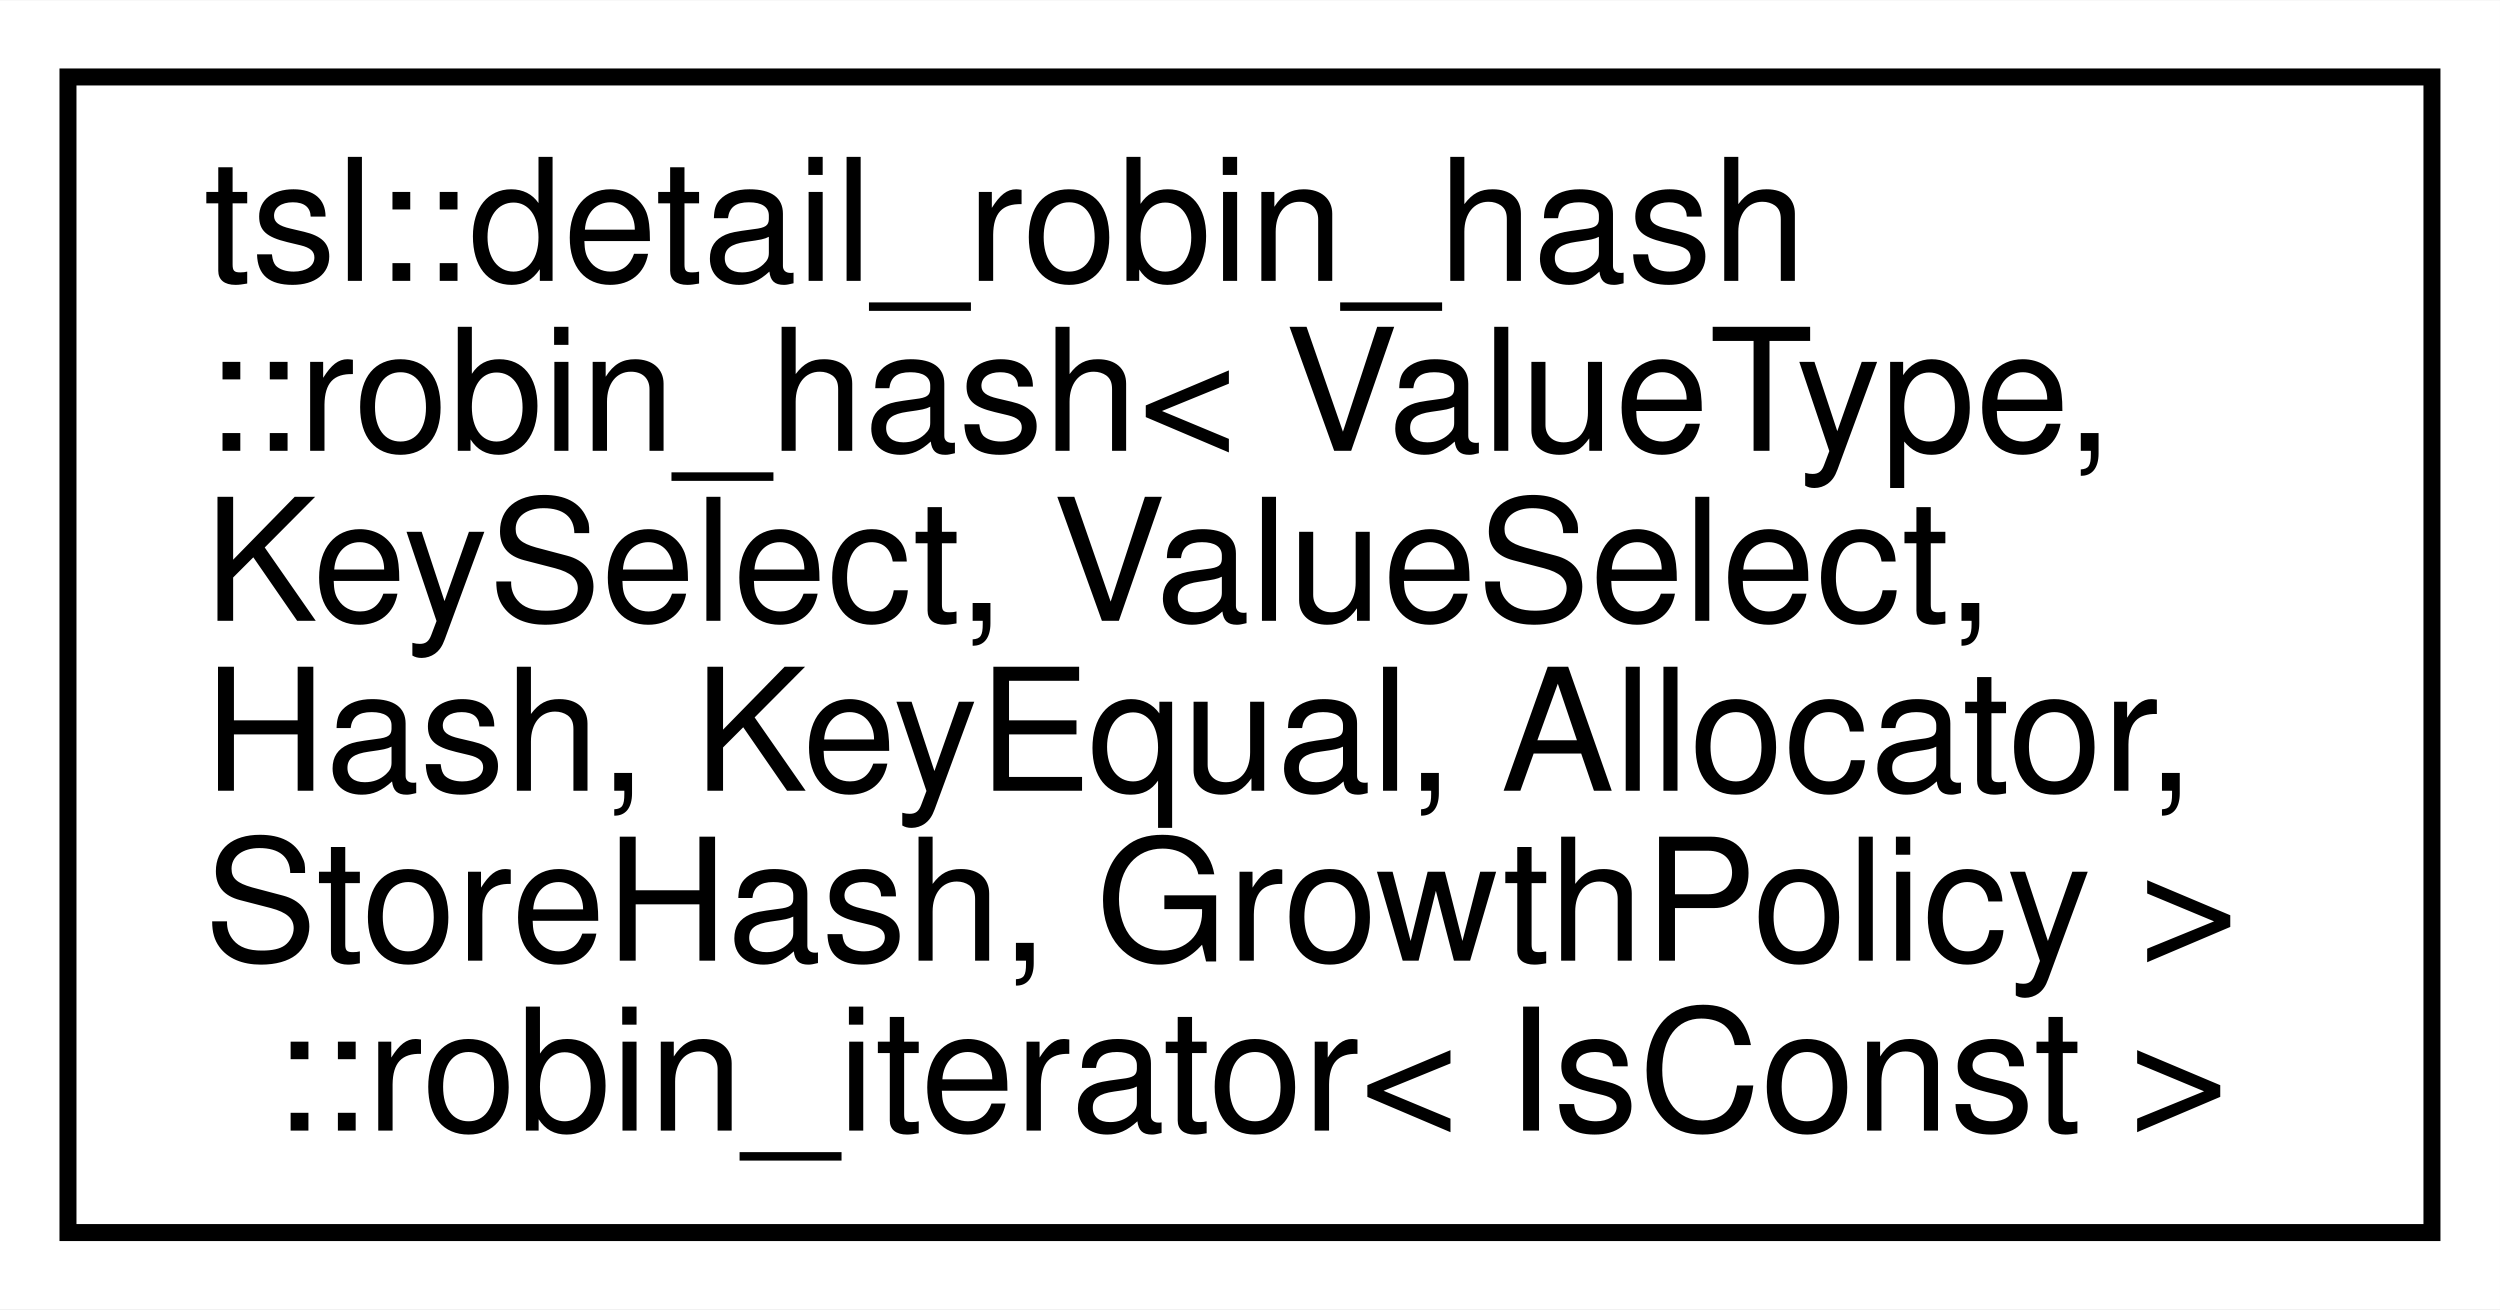
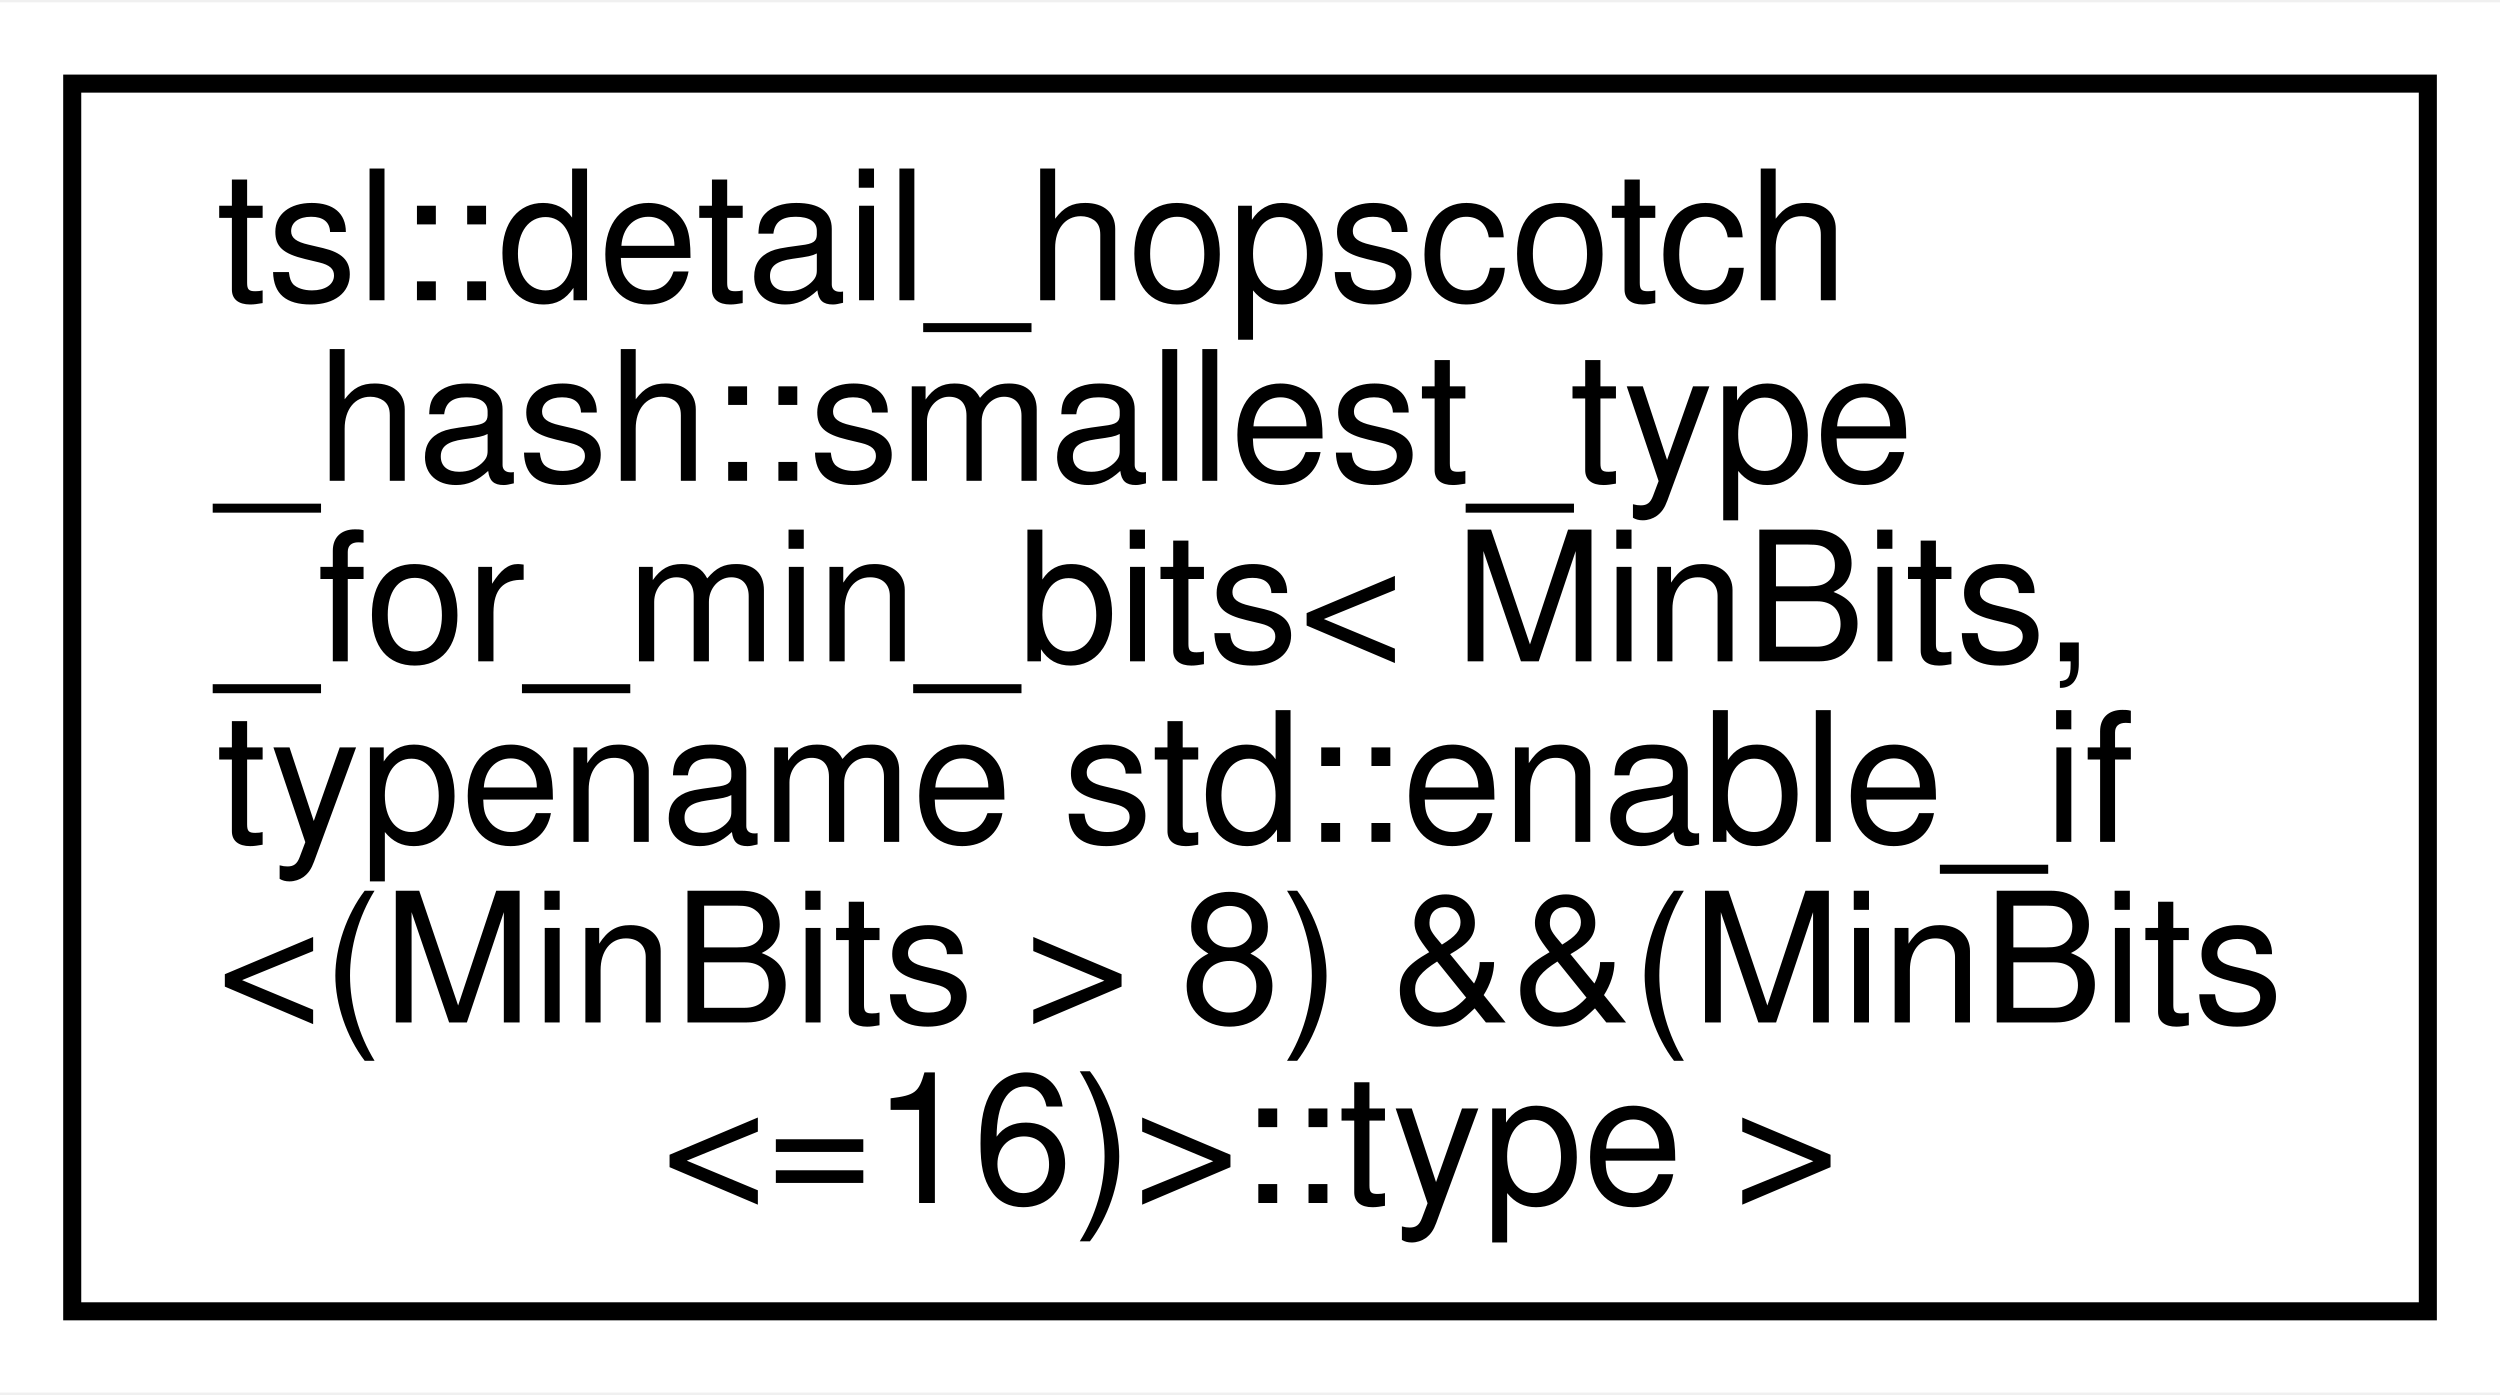
- <svg xmlns="http://www.w3.org/2000/svg" xmlns:xlink="http://www.w3.org/1999/xlink" width="147pt" height="77pt" viewBox="0.00 0.00 147.11 77.00">
+ <svg xmlns="http://www.w3.org/2000/svg" xmlns:xlink="http://www.w3.org/1999/xlink" width="138pt" height="77pt" viewBox="0.00 0.00 138.47 77.00">
  <g id="graph0" class="graph" transform="scale(1 1) rotate(0) translate(4 73)">
-     <polygon fill="#ffffff" stroke="transparent" points="-4,4 -4,-73 143.106,-73 143.106,4 -4,4" />
+     <polygon fill="#ffffff" stroke="transparent" points="-4,4 -4,-73 134.473,-73 134.473,4 -4,4" />
    <g id="node1" class="node">
      <g id="a_node1">
-         <a xlink:href="classtsl_1_1detail__robin__hash_1_1robin__hash_1_1robin__iterator.html" target="_top" xlink:title=" ">
-           <polygon fill="#ffffff" stroke="#000000" points="0,-.5 0,-68.5 139.106,-68.5 139.106,-.5 0,-.5" />
-           <text text-anchor="start" x="8" y="-56.5" font-family="Helvetica,sans-Serif" font-size="10.00" fill="#000000">tsl::detail_robin_hash</text>
-           <text text-anchor="start" x="8" y="-46.5" font-family="Helvetica,sans-Serif" font-size="10.00" fill="#000000">::robin_hash&lt; ValueType,</text>
-           <text text-anchor="start" x="8" y="-36.5" font-family="Helvetica,sans-Serif" font-size="10.00" fill="#000000"> KeySelect, ValueSelect,</text>
-           <text text-anchor="start" x="8" y="-26.5" font-family="Helvetica,sans-Serif" font-size="10.00" fill="#000000"> Hash, KeyEqual, Allocator,</text>
-           <text text-anchor="start" x="8" y="-16.5" font-family="Helvetica,sans-Serif" font-size="10.00" fill="#000000"> StoreHash, GrowthPolicy &gt;</text>
-           <text text-anchor="middle" x="69.553" y="-6.5" font-family="Helvetica,sans-Serif" font-size="10.00" fill="#000000">::robin_iterator&lt; IsConst &gt;</text>
+         <a xlink:href="classtsl_1_1detail__hopscotch__hash_1_1smallest__type__for__min__bits_3_01MinBits_00_01typename_38eb39da08c68efde66083547ec62577.html" target="_top" xlink:title=" ">
+           <polygon fill="#ffffff" stroke="#000000" points="0,-.5 0,-68.5 130.473,-68.5 130.473,-.5 0,-.5" />
+           <text text-anchor="start" x="8" y="-56.5" font-family="Helvetica,sans-Serif" font-size="10.00" fill="#000000">tsl::detail_hopscotch</text>
+           <text text-anchor="start" x="8" y="-46.5" font-family="Helvetica,sans-Serif" font-size="10.00" fill="#000000">_hash::smallest_type</text>
+           <text text-anchor="start" x="8" y="-36.5" font-family="Helvetica,sans-Serif" font-size="10.00" fill="#000000">_for_min_bits&lt; MinBits,</text>
+           <text text-anchor="start" x="8" y="-26.5" font-family="Helvetica,sans-Serif" font-size="10.00" fill="#000000"> typename std::enable_if</text>
+           <text text-anchor="start" x="8" y="-16.5" font-family="Helvetica,sans-Serif" font-size="10.00" fill="#000000">&lt;(MinBits &gt; 8) &amp;&amp;(MinBits</text>
+           <text text-anchor="middle" x="65.236" y="-6.5" font-family="Helvetica,sans-Serif" font-size="10.00" fill="#000000">&lt;=16)&gt;::type &gt;</text>
        </a>
      </g>
    </g>
  </g>
</svg>
